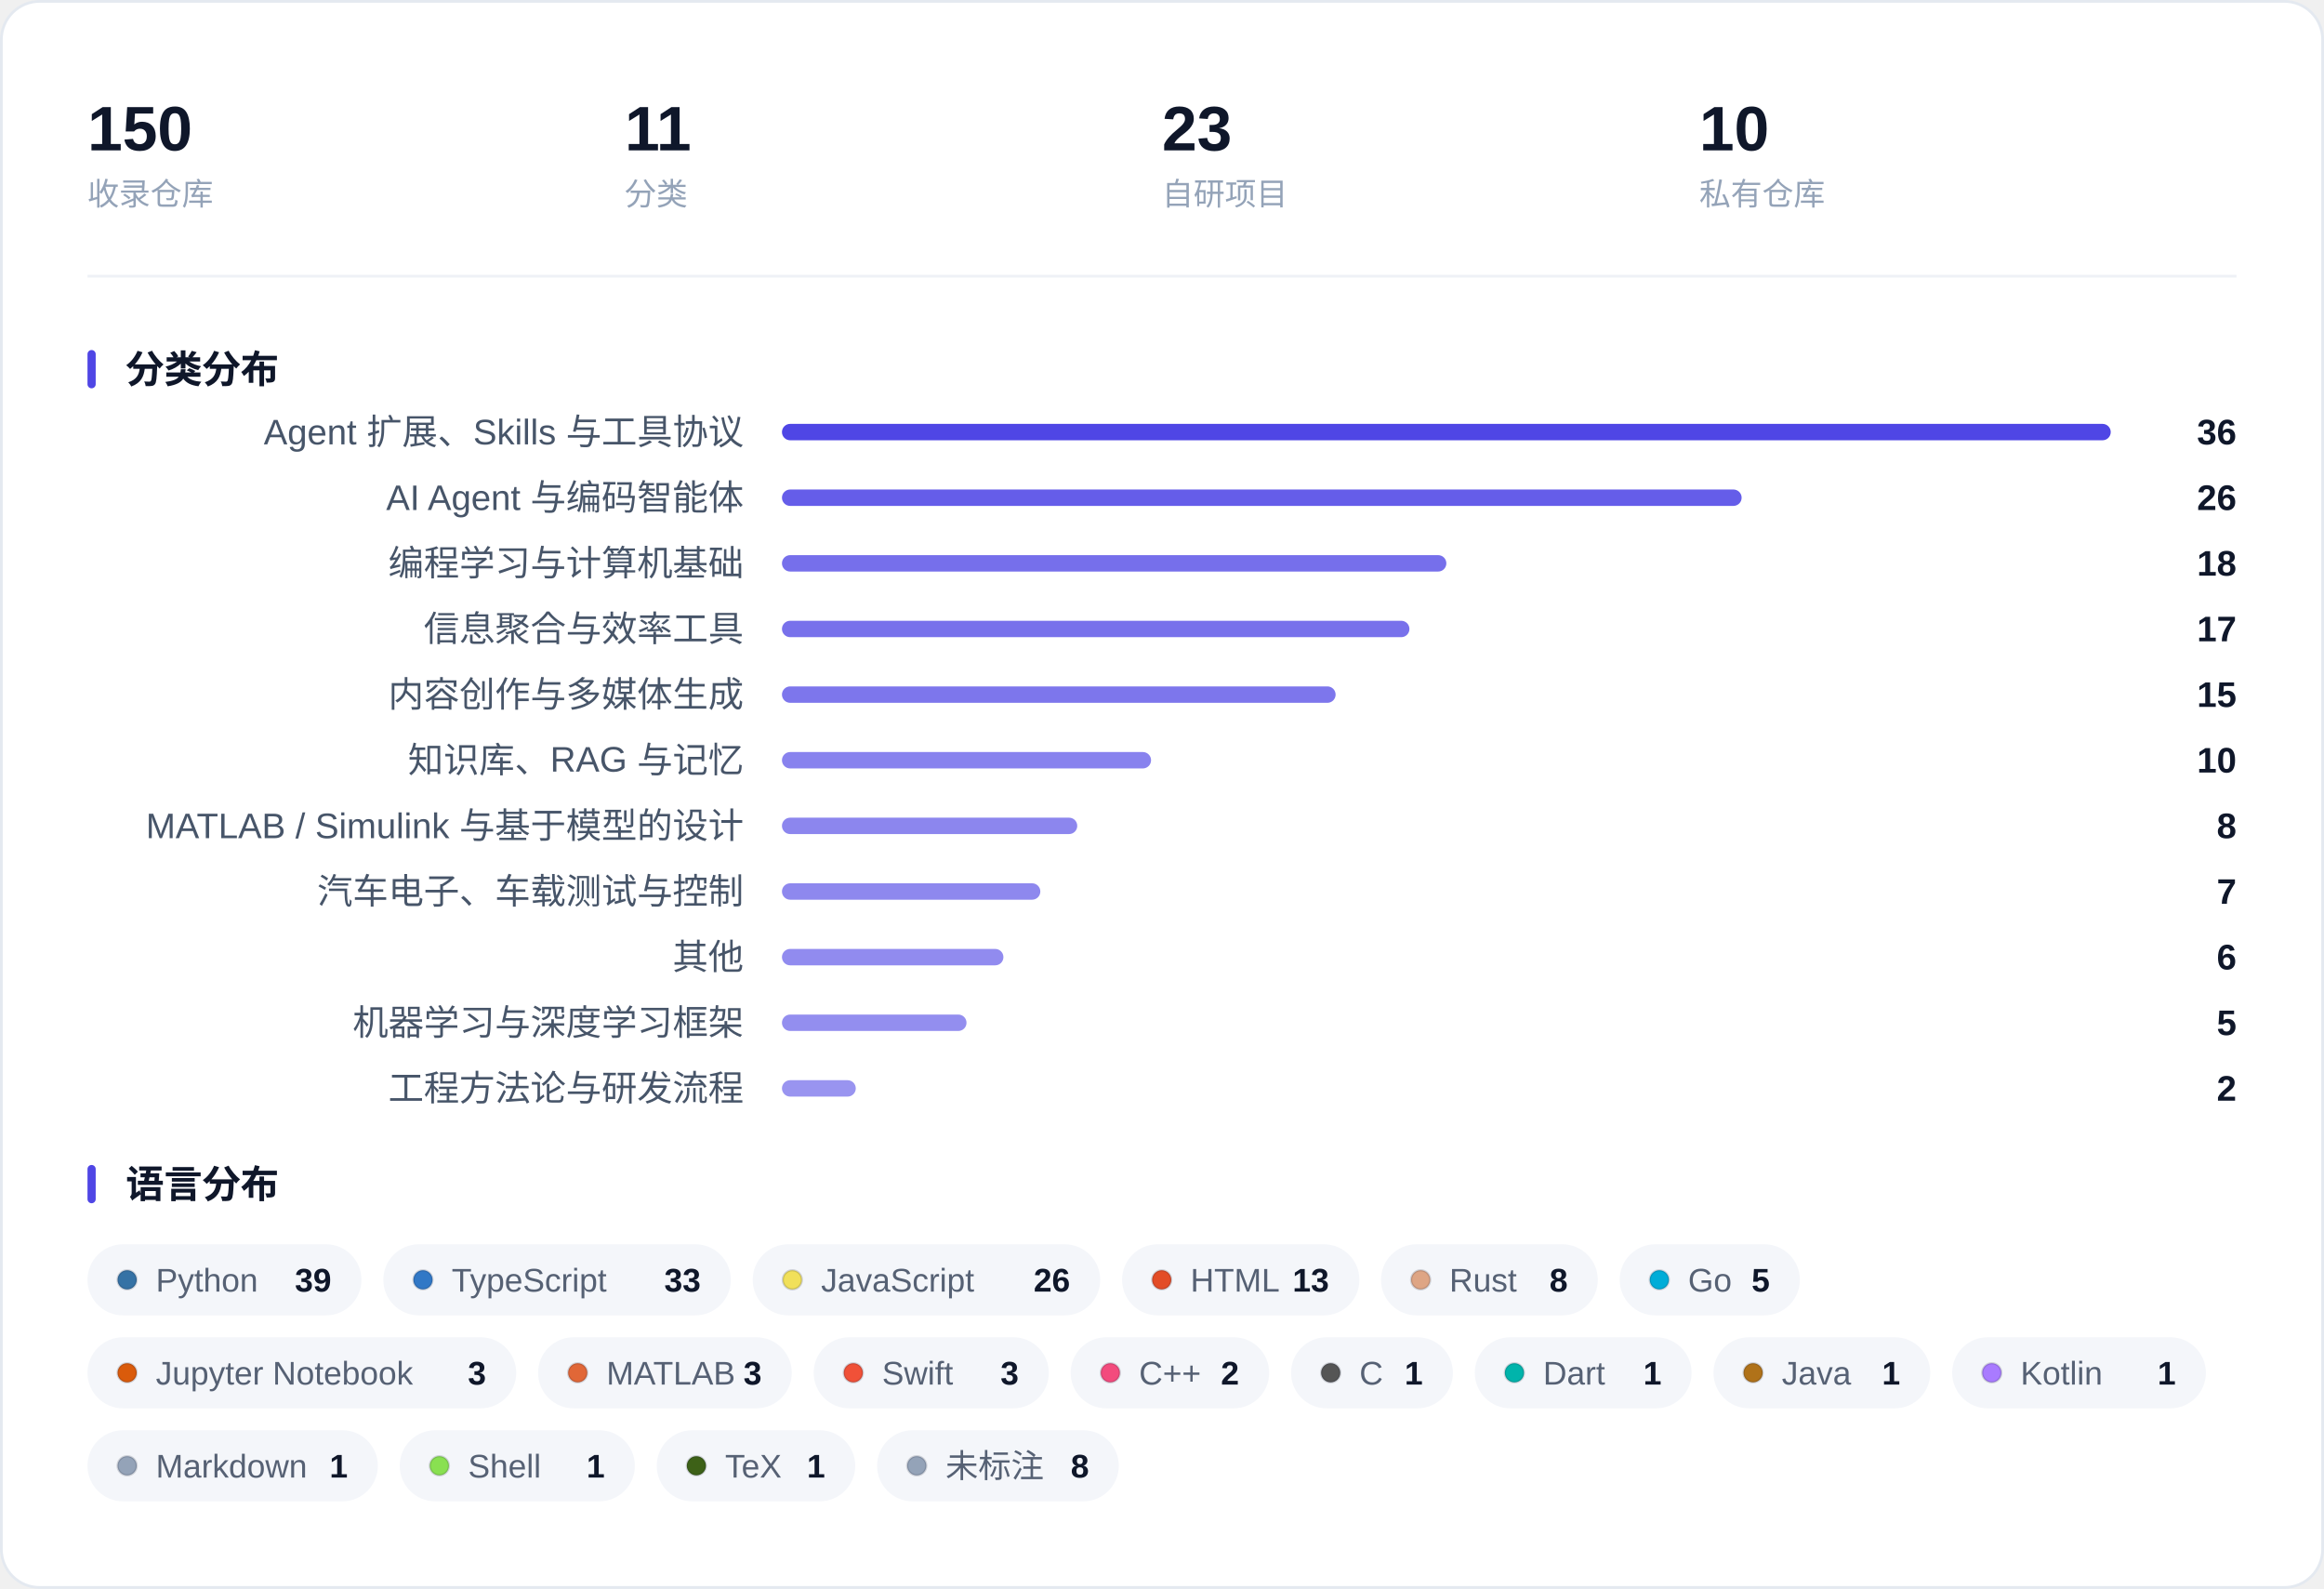
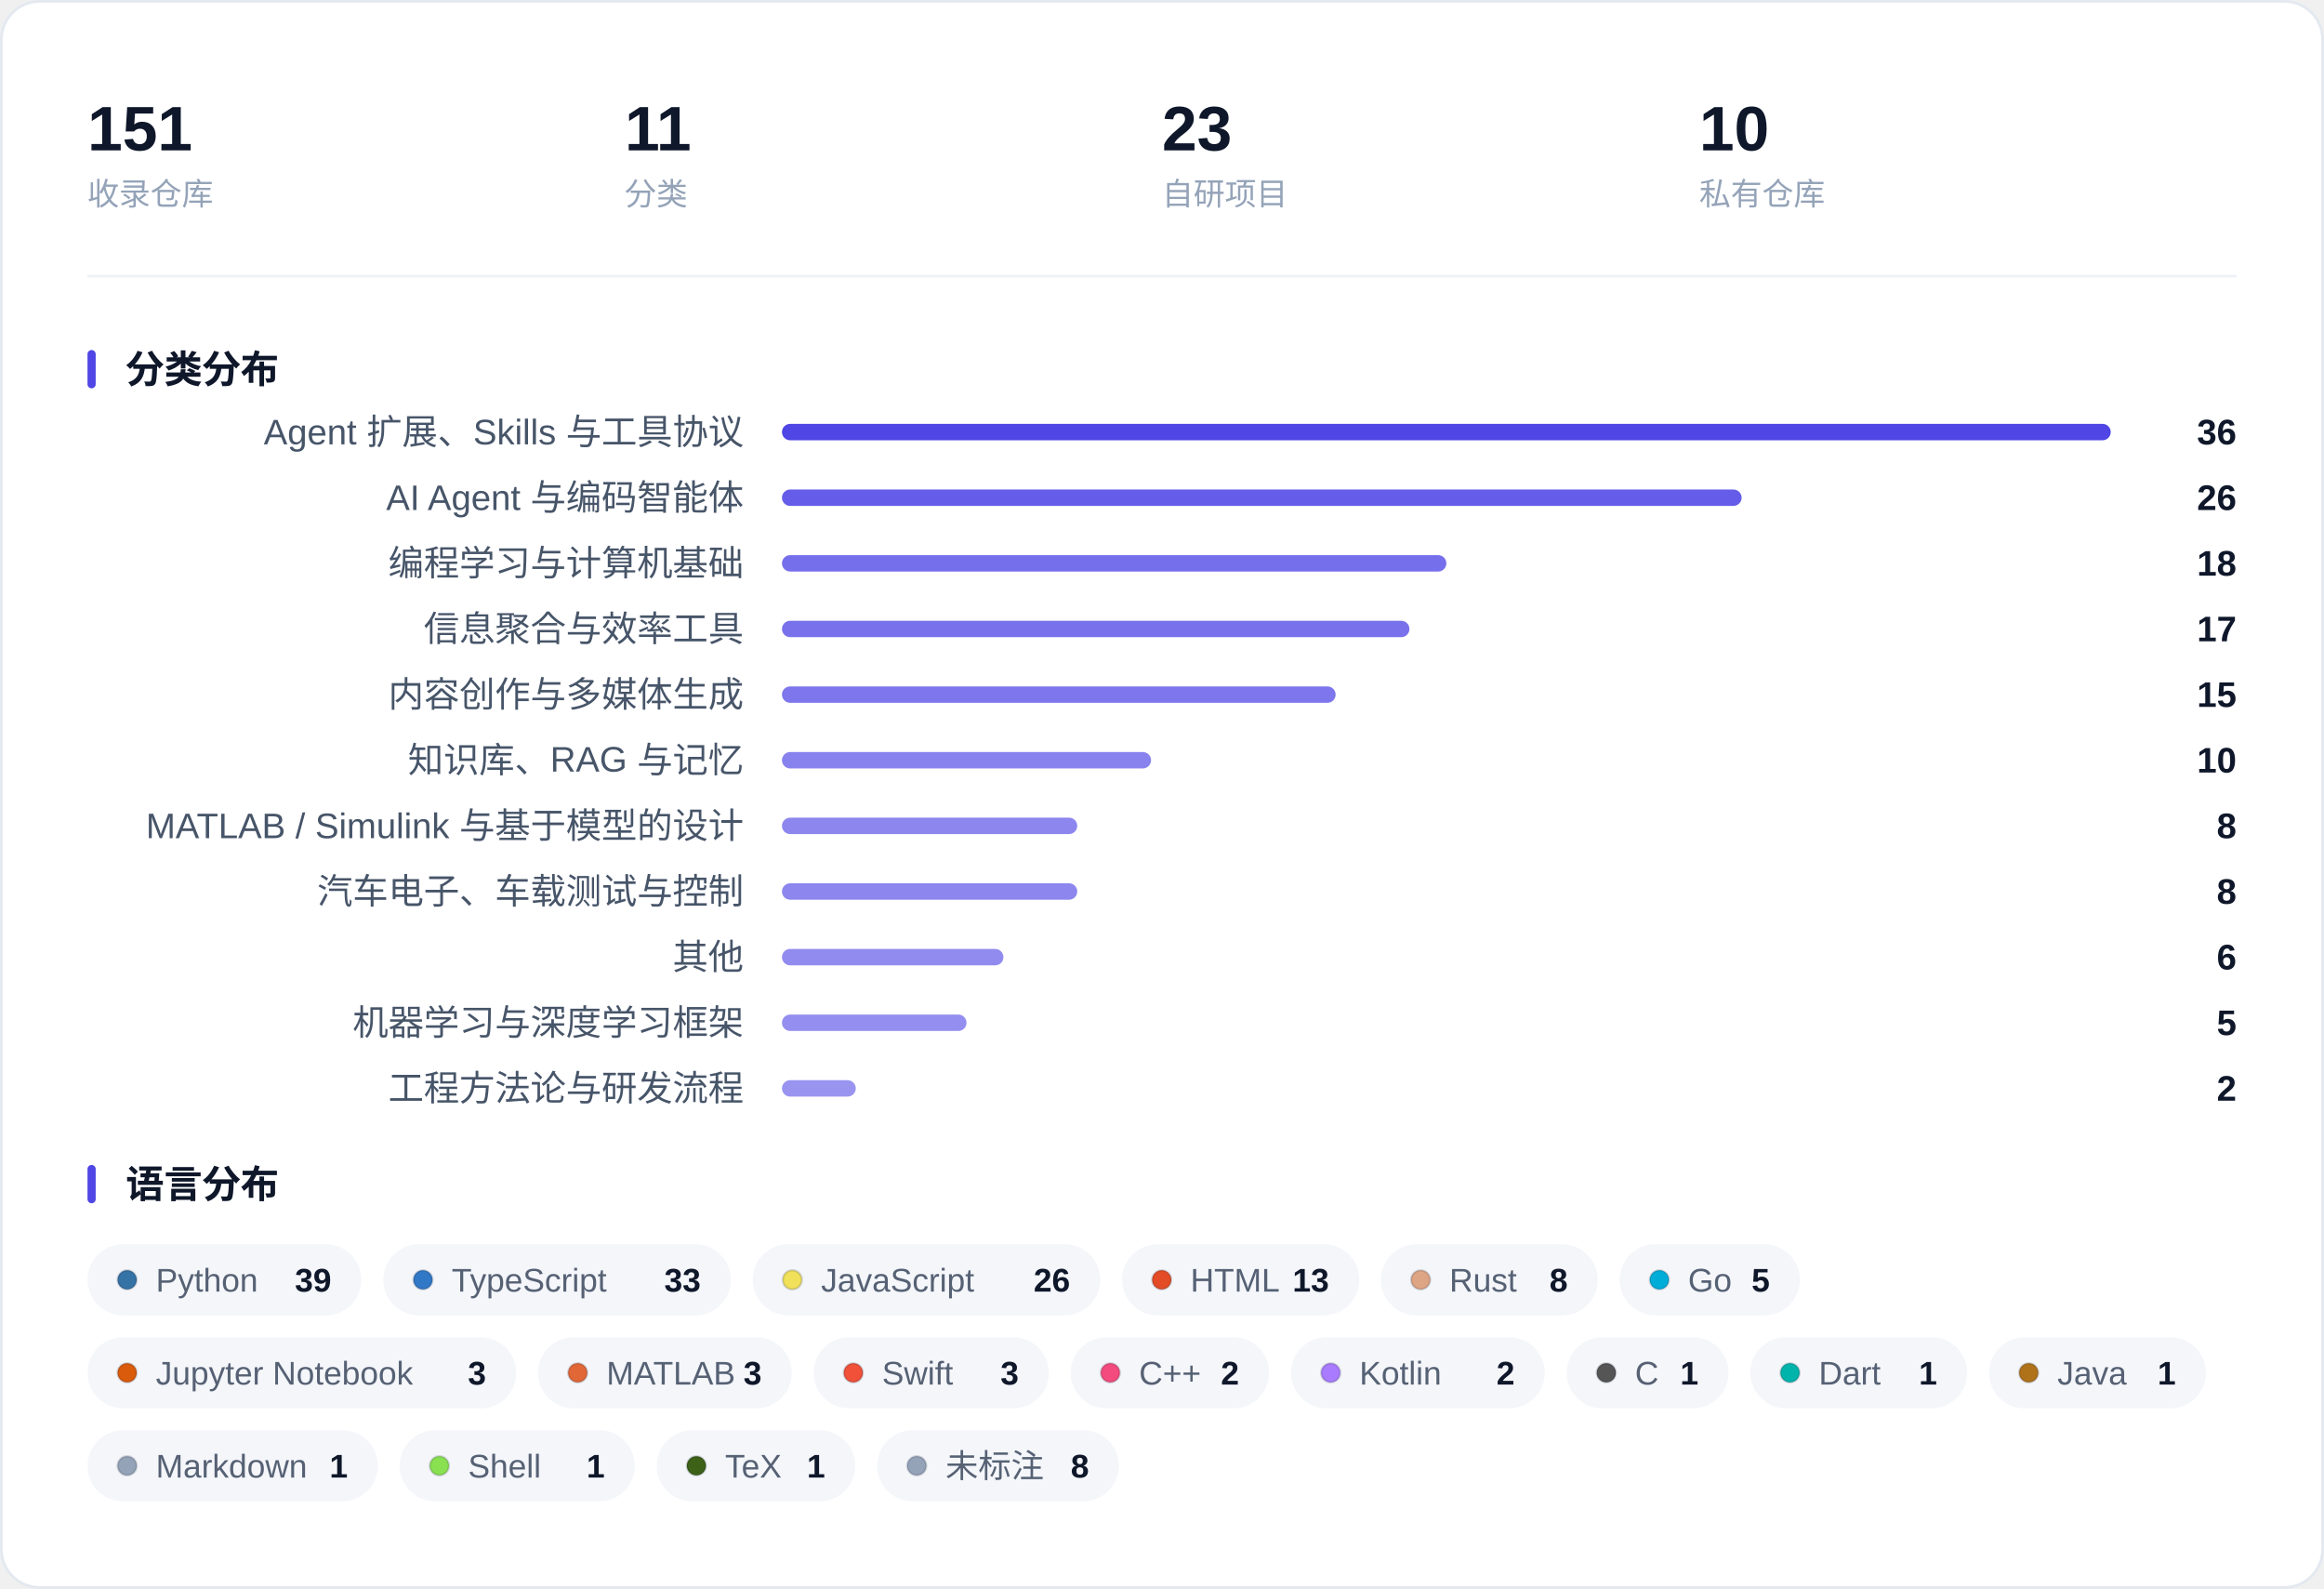
<svg xmlns="http://www.w3.org/2000/svg" width="850" height="581" viewBox="0 0 850 581" role="img" aria-label="收藏概览：指标、分类分布与语言分布">
  <rect x="0.5" y="0.5" width="849" height="580" rx="14" fill="#FFFFFF" stroke="#E4E9F0" />
-   <text x="32.0" y="55.0" font-family="-apple-system, BlinkMacSystemFont, 'Segoe UI', 'PingFang SC', 'Hiragino Sans GB', 'Microsoft YaHei', 'Helvetica Neue', Arial, sans-serif" font-size="23" fill="#0F172A" font-weight="600">150</text>
+   <text x="32.0" y="55.0" font-family="-apple-system, BlinkMacSystemFont, 'Segoe UI', 'PingFang SC', 'Hiragino Sans GB', 'Microsoft YaHei', 'Helvetica Neue', Arial, sans-serif" font-size="23" fill="#0F172A" font-weight="600">151</text>
  <text x="32.0" y="75.0" font-family="-apple-system, BlinkMacSystemFont, 'Segoe UI', 'PingFang SC', 'Hiragino Sans GB', 'Microsoft YaHei', 'Helvetica Neue', Arial, sans-serif" font-size="11.5" fill="#94A3B8">收录仓库</text>
  <text x="228.5" y="55.0" font-family="-apple-system, BlinkMacSystemFont, 'Segoe UI', 'PingFang SC', 'Hiragino Sans GB', 'Microsoft YaHei', 'Helvetica Neue', Arial, sans-serif" font-size="23" fill="#0F172A" font-weight="600">11</text>
  <text x="228.5" y="75.0" font-family="-apple-system, BlinkMacSystemFont, 'Segoe UI', 'PingFang SC', 'Hiragino Sans GB', 'Microsoft YaHei', 'Helvetica Neue', Arial, sans-serif" font-size="11.5" fill="#94A3B8">分类</text>
  <text x="425.0" y="55.0" font-family="-apple-system, BlinkMacSystemFont, 'Segoe UI', 'PingFang SC', 'Hiragino Sans GB', 'Microsoft YaHei', 'Helvetica Neue', Arial, sans-serif" font-size="23" fill="#0F172A" font-weight="600">23</text>
  <text x="425.0" y="75.0" font-family="-apple-system, BlinkMacSystemFont, 'Segoe UI', 'PingFang SC', 'Hiragino Sans GB', 'Microsoft YaHei', 'Helvetica Neue', Arial, sans-serif" font-size="11.5" fill="#94A3B8">自研项目</text>
  <text x="621.5" y="55.0" font-family="-apple-system, BlinkMacSystemFont, 'Segoe UI', 'PingFang SC', 'Hiragino Sans GB', 'Microsoft YaHei', 'Helvetica Neue', Arial, sans-serif" font-size="23" fill="#0F172A" font-weight="600">10</text>
  <text x="621.5" y="75.0" font-family="-apple-system, BlinkMacSystemFont, 'Segoe UI', 'PingFang SC', 'Hiragino Sans GB', 'Microsoft YaHei', 'Helvetica Neue', Arial, sans-serif" font-size="11.5" fill="#94A3B8">私有仓库</text>
  <line x1="32" y1="101.0" x2="818" y2="101.0" stroke="#EEF1F6" />
  <rect x="32" y="128.0" width="3" height="14" rx="1.5" fill="#4F46E5" />
  <text x="46.0" y="140.0" font-family="-apple-system, BlinkMacSystemFont, 'Segoe UI', 'PingFang SC', 'Hiragino Sans GB', 'Microsoft YaHei', 'Helvetica Neue', Arial, sans-serif" font-size="14" fill="#0F172A" font-weight="600">分类分布</text>
  <text x="272.0" y="162.5" font-family="-apple-system, BlinkMacSystemFont, 'Segoe UI', 'PingFang SC', 'Hiragino Sans GB', 'Microsoft YaHei', 'Helvetica Neue', Arial, sans-serif" font-size="13" fill="#475569" text-anchor="end">Agent 扩展、Skills 与工具协议</text>
  <rect x="286.0" y="155.0" width="486.0" height="6" rx="3.0" fill="#4F46E5" fill-opacity="1.000" />
  <text x="818.0" y="162.5" font-family="-apple-system, BlinkMacSystemFont, 'Segoe UI', 'PingFang SC', 'Hiragino Sans GB', 'Microsoft YaHei', 'Helvetica Neue', Arial, sans-serif" font-size="13" fill="#0F172A" font-weight="600" text-anchor="end">36</text>
  <text x="272.0" y="186.5" font-family="-apple-system, BlinkMacSystemFont, 'Segoe UI', 'PingFang SC', 'Hiragino Sans GB', 'Microsoft YaHei', 'Helvetica Neue', Arial, sans-serif" font-size="13" fill="#475569" text-anchor="end">AI Agent 与编码智能体</text>
  <rect x="286.0" y="179.0" width="351.0" height="6" rx="3.0" fill="#4F46E5" fill-opacity="0.875" />
  <text x="818.0" y="186.5" font-family="-apple-system, BlinkMacSystemFont, 'Segoe UI', 'PingFang SC', 'Hiragino Sans GB', 'Microsoft YaHei', 'Helvetica Neue', Arial, sans-serif" font-size="13" fill="#0F172A" font-weight="600" text-anchor="end">26</text>
  <text x="272.0" y="210.5" font-family="-apple-system, BlinkMacSystemFont, 'Segoe UI', 'PingFang SC', 'Hiragino Sans GB', 'Microsoft YaHei', 'Helvetica Neue', Arial, sans-serif" font-size="13" fill="#475569" text-anchor="end">编程学习与计算机基础</text>
  <rect x="286.0" y="203.0" width="243.0" height="6" rx="3.0" fill="#4F46E5" fill-opacity="0.775" />
  <text x="818.0" y="210.5" font-family="-apple-system, BlinkMacSystemFont, 'Segoe UI', 'PingFang SC', 'Hiragino Sans GB', 'Microsoft YaHei', 'Helvetica Neue', Arial, sans-serif" font-size="13" fill="#0F172A" font-weight="600" text-anchor="end">18</text>
  <text x="272.0" y="234.5" font-family="-apple-system, BlinkMacSystemFont, 'Segoe UI', 'PingFang SC', 'Hiragino Sans GB', 'Microsoft YaHei', 'Helvetica Neue', Arial, sans-serif" font-size="13" fill="#475569" text-anchor="end">信息聚合与效率工具</text>
  <rect x="286.0" y="227.0" width="229.5" height="6" rx="3.0" fill="#4F46E5" fill-opacity="0.762" />
  <text x="818.0" y="234.5" font-family="-apple-system, BlinkMacSystemFont, 'Segoe UI', 'PingFang SC', 'Hiragino Sans GB', 'Microsoft YaHei', 'Helvetica Neue', Arial, sans-serif" font-size="13" fill="#0F172A" font-weight="600" text-anchor="end">17</text>
  <text x="272.0" y="258.5" font-family="-apple-system, BlinkMacSystemFont, 'Segoe UI', 'PingFang SC', 'Hiragino Sans GB', 'Microsoft YaHei', 'Helvetica Neue', Arial, sans-serif" font-size="13" fill="#475569" text-anchor="end">内容创作与多媒体生成</text>
  <rect x="286.0" y="251.0" width="202.5" height="6" rx="3.0" fill="#4F46E5" fill-opacity="0.738" />
  <text x="818.0" y="258.5" font-family="-apple-system, BlinkMacSystemFont, 'Segoe UI', 'PingFang SC', 'Hiragino Sans GB', 'Microsoft YaHei', 'Helvetica Neue', Arial, sans-serif" font-size="13" fill="#0F172A" font-weight="600" text-anchor="end">15</text>
  <text x="272.0" y="282.5" font-family="-apple-system, BlinkMacSystemFont, 'Segoe UI', 'PingFang SC', 'Hiragino Sans GB', 'Microsoft YaHei', 'Helvetica Neue', Arial, sans-serif" font-size="13" fill="#475569" text-anchor="end">知识库、RAG 与记忆</text>
  <rect x="286.0" y="275.0" width="135.0" height="6" rx="3.0" fill="#4F46E5" fill-opacity="0.675" />
  <text x="818.0" y="282.5" font-family="-apple-system, BlinkMacSystemFont, 'Segoe UI', 'PingFang SC', 'Hiragino Sans GB', 'Microsoft YaHei', 'Helvetica Neue', Arial, sans-serif" font-size="13" fill="#0F172A" font-weight="600" text-anchor="end">10</text>
  <text x="272.0" y="306.5" font-family="-apple-system, BlinkMacSystemFont, 'Segoe UI', 'PingFang SC', 'Hiragino Sans GB', 'Microsoft YaHei', 'Helvetica Neue', Arial, sans-serif" font-size="13" fill="#475569" text-anchor="end">MATLAB / Simulink 与基于模型的设计</text>
  <rect x="286.0" y="299.0" width="108.0" height="6" rx="3.0" fill="#4F46E5" fill-opacity="0.650" />
  <text x="818.0" y="306.5" font-family="-apple-system, BlinkMacSystemFont, 'Segoe UI', 'PingFang SC', 'Hiragino Sans GB', 'Microsoft YaHei', 'Helvetica Neue', Arial, sans-serif" font-size="13" fill="#0F172A" font-weight="600" text-anchor="end">8</text>
  <text x="272.0" y="330.5" font-family="-apple-system, BlinkMacSystemFont, 'Segoe UI', 'PingFang SC', 'Hiragino Sans GB', 'Microsoft YaHei', 'Helvetica Neue', Arial, sans-serif" font-size="13" fill="#475569" text-anchor="end">汽车电子、车载测试与控制</text>
-   <rect x="286.0" y="323.0" width="94.5" height="6" rx="3.0" fill="#4F46E5" fill-opacity="0.638" />
-   <text x="818.0" y="330.5" font-family="-apple-system, BlinkMacSystemFont, 'Segoe UI', 'PingFang SC', 'Hiragino Sans GB', 'Microsoft YaHei', 'Helvetica Neue', Arial, sans-serif" font-size="13" fill="#0F172A" font-weight="600" text-anchor="end">7</text>
+   <rect x="286.0" y="323.0" width="108.0" height="6" rx="3.0" fill="#4F46E5" fill-opacity="0.650" />
+   <text x="818.0" y="330.5" font-family="-apple-system, BlinkMacSystemFont, 'Segoe UI', 'PingFang SC', 'Hiragino Sans GB', 'Microsoft YaHei', 'Helvetica Neue', Arial, sans-serif" font-size="13" fill="#0F172A" font-weight="600" text-anchor="end">8</text>
  <text x="272.0" y="354.5" font-family="-apple-system, BlinkMacSystemFont, 'Segoe UI', 'PingFang SC', 'Hiragino Sans GB', 'Microsoft YaHei', 'Helvetica Neue', Arial, sans-serif" font-size="13" fill="#475569" text-anchor="end">其他</text>
  <rect x="286.0" y="347.0" width="81.0" height="6" rx="3.0" fill="#4F46E5" fill-opacity="0.625" />
  <text x="818.0" y="354.5" font-family="-apple-system, BlinkMacSystemFont, 'Segoe UI', 'PingFang SC', 'Hiragino Sans GB', 'Microsoft YaHei', 'Helvetica Neue', Arial, sans-serif" font-size="13" fill="#0F172A" font-weight="600" text-anchor="end">6</text>
  <text x="272.0" y="378.5" font-family="-apple-system, BlinkMacSystemFont, 'Segoe UI', 'PingFang SC', 'Hiragino Sans GB', 'Microsoft YaHei', 'Helvetica Neue', Arial, sans-serif" font-size="13" fill="#475569" text-anchor="end">机器学习与深度学习框架</text>
  <rect x="286.0" y="371.0" width="67.5" height="6" rx="3.0" fill="#4F46E5" fill-opacity="0.613" />
  <text x="818.0" y="378.5" font-family="-apple-system, BlinkMacSystemFont, 'Segoe UI', 'PingFang SC', 'Hiragino Sans GB', 'Microsoft YaHei', 'Helvetica Neue', Arial, sans-serif" font-size="13" fill="#0F172A" font-weight="600" text-anchor="end">5</text>
  <text x="272.0" y="402.5" font-family="-apple-system, BlinkMacSystemFont, 'Segoe UI', 'PingFang SC', 'Hiragino Sans GB', 'Microsoft YaHei', 'Helvetica Neue', Arial, sans-serif" font-size="13" fill="#475569" text-anchor="end">工程方法论与研发流程</text>
  <rect x="286.0" y="395.0" width="27.0" height="6" rx="3.0" fill="#4F46E5" fill-opacity="0.575" />
  <text x="818.0" y="402.5" font-family="-apple-system, BlinkMacSystemFont, 'Segoe UI', 'PingFang SC', 'Hiragino Sans GB', 'Microsoft YaHei', 'Helvetica Neue', Arial, sans-serif" font-size="13" fill="#0F172A" font-weight="600" text-anchor="end">2</text>
  <rect x="32" y="426.0" width="3" height="14" rx="1.5" fill="#4F46E5" />
  <text x="46.0" y="438.0" font-family="-apple-system, BlinkMacSystemFont, 'Segoe UI', 'PingFang SC', 'Hiragino Sans GB', 'Microsoft YaHei', 'Helvetica Neue', Arial, sans-serif" font-size="14" fill="#0F172A" font-weight="600">语言分布</text>
  <rect x="32.0" y="455.0" width="100.2" height="26" rx="13.0" fill="#F4F6FA" />
  <circle cx="46.5" cy="468.0" r="3.5" fill="#3572A5" stroke="#0B1220" stroke-opacity="0.16" stroke-width="0.8" />
  <text x="57.0" y="472.3" font-family="-apple-system, BlinkMacSystemFont, 'Segoe UI', 'PingFang SC', 'Hiragino Sans GB', 'Microsoft YaHei', 'Helvetica Neue', Arial, sans-serif" font-size="12" fill="#566174">Python</text>
  <text x="121.2" y="472.3" font-family="-apple-system, BlinkMacSystemFont, 'Segoe UI', 'PingFang SC', 'Hiragino Sans GB', 'Microsoft YaHei', 'Helvetica Neue', Arial, sans-serif" font-size="12" fill="#0F172A" font-weight="600" text-anchor="end">39</text>
  <rect x="140.2" y="455.0" width="127.1" height="26" rx="13.0" fill="#F4F6FA" />
  <circle cx="154.7" cy="468.0" r="3.5" fill="#3178C6" stroke="#0B1220" stroke-opacity="0.16" stroke-width="0.8" />
  <text x="165.2" y="472.3" font-family="-apple-system, BlinkMacSystemFont, 'Segoe UI', 'PingFang SC', 'Hiragino Sans GB', 'Microsoft YaHei', 'Helvetica Neue', Arial, sans-serif" font-size="12" fill="#566174">TypeScript</text>
  <text x="256.3" y="472.3" font-family="-apple-system, BlinkMacSystemFont, 'Segoe UI', 'PingFang SC', 'Hiragino Sans GB', 'Microsoft YaHei', 'Helvetica Neue', Arial, sans-serif" font-size="12" fill="#0F172A" font-weight="600" text-anchor="end">33</text>
  <rect x="275.3" y="455.0" width="127.1" height="26" rx="13.0" fill="#F4F6FA" />
  <circle cx="289.8" cy="468.0" r="3.5" fill="#F1E05A" stroke="#0B1220" stroke-opacity="0.16" stroke-width="0.8" />
  <text x="300.3" y="472.3" font-family="-apple-system, BlinkMacSystemFont, 'Segoe UI', 'PingFang SC', 'Hiragino Sans GB', 'Microsoft YaHei', 'Helvetica Neue', Arial, sans-serif" font-size="12" fill="#566174">JavaScript</text>
  <text x="391.4" y="472.3" font-family="-apple-system, BlinkMacSystemFont, 'Segoe UI', 'PingFang SC', 'Hiragino Sans GB', 'Microsoft YaHei', 'Helvetica Neue', Arial, sans-serif" font-size="12" fill="#0F172A" font-weight="600" text-anchor="end">26</text>
  <rect x="410.4" y="455.0" width="86.8" height="26" rx="13.0" fill="#F4F6FA" />
  <circle cx="424.9" cy="468.0" r="3.5" fill="#E34C26" stroke="#0B1220" stroke-opacity="0.16" stroke-width="0.8" />
  <text x="435.4" y="472.3" font-family="-apple-system, BlinkMacSystemFont, 'Segoe UI', 'PingFang SC', 'Hiragino Sans GB', 'Microsoft YaHei', 'Helvetica Neue', Arial, sans-serif" font-size="12" fill="#566174">HTML</text>
  <text x="486.1" y="472.3" font-family="-apple-system, BlinkMacSystemFont, 'Segoe UI', 'PingFang SC', 'Hiragino Sans GB', 'Microsoft YaHei', 'Helvetica Neue', Arial, sans-serif" font-size="12" fill="#0F172A" font-weight="600" text-anchor="end">13</text>
  <rect x="505.1" y="455.0" width="79.3" height="26" rx="13.0" fill="#F4F6FA" />
  <circle cx="519.6" cy="468.0" r="3.5" fill="#DEA584" stroke="#0B1220" stroke-opacity="0.16" stroke-width="0.8" />
  <text x="530.1" y="472.3" font-family="-apple-system, BlinkMacSystemFont, 'Segoe UI', 'PingFang SC', 'Hiragino Sans GB', 'Microsoft YaHei', 'Helvetica Neue', Arial, sans-serif" font-size="12" fill="#566174">Rust</text>
  <text x="573.4" y="472.3" font-family="-apple-system, BlinkMacSystemFont, 'Segoe UI', 'PingFang SC', 'Hiragino Sans GB', 'Microsoft YaHei', 'Helvetica Neue', Arial, sans-serif" font-size="12" fill="#0F172A" font-weight="600" text-anchor="end">8</text>
  <rect x="592.4" y="455.0" width="65.9" height="26" rx="13.0" fill="#F4F6FA" />
  <circle cx="606.9" cy="468.0" r="3.5" fill="#00ADD8" stroke="#0B1220" stroke-opacity="0.16" stroke-width="0.8" />
  <text x="617.4" y="472.3" font-family="-apple-system, BlinkMacSystemFont, 'Segoe UI', 'PingFang SC', 'Hiragino Sans GB', 'Microsoft YaHei', 'Helvetica Neue', Arial, sans-serif" font-size="12" fill="#566174">Go</text>
  <text x="647.3" y="472.3" font-family="-apple-system, BlinkMacSystemFont, 'Segoe UI', 'PingFang SC', 'Hiragino Sans GB', 'Microsoft YaHei', 'Helvetica Neue', Arial, sans-serif" font-size="12" fill="#0F172A" font-weight="600" text-anchor="end">5</text>
  <rect x="32.0" y="489.0" width="156.8" height="26" rx="13.0" fill="#F4F6FA" />
  <circle cx="46.5" cy="502.0" r="3.5" fill="#DA5B0B" stroke="#0B1220" stroke-opacity="0.16" stroke-width="0.8" />
  <text x="57.0" y="506.3" font-family="-apple-system, BlinkMacSystemFont, 'Segoe UI', 'PingFang SC', 'Hiragino Sans GB', 'Microsoft YaHei', 'Helvetica Neue', Arial, sans-serif" font-size="12" fill="#566174">Jupyter Notebook</text>
  <text x="177.8" y="506.3" font-family="-apple-system, BlinkMacSystemFont, 'Segoe UI', 'PingFang SC', 'Hiragino Sans GB', 'Microsoft YaHei', 'Helvetica Neue', Arial, sans-serif" font-size="12" fill="#0F172A" font-weight="600" text-anchor="end">3</text>
  <rect x="196.8" y="489.0" width="92.8" height="26" rx="13.0" fill="#F4F6FA" />
  <circle cx="211.3" cy="502.0" r="3.5" fill="#E16737" stroke="#0B1220" stroke-opacity="0.16" stroke-width="0.8" />
  <text x="221.8" y="506.3" font-family="-apple-system, BlinkMacSystemFont, 'Segoe UI', 'PingFang SC', 'Hiragino Sans GB', 'Microsoft YaHei', 'Helvetica Neue', Arial, sans-serif" font-size="12" fill="#566174">MATLAB</text>
  <text x="278.6" y="506.3" font-family="-apple-system, BlinkMacSystemFont, 'Segoe UI', 'PingFang SC', 'Hiragino Sans GB', 'Microsoft YaHei', 'Helvetica Neue', Arial, sans-serif" font-size="12" fill="#0F172A" font-weight="600" text-anchor="end">3</text>
  <rect x="297.6" y="489.0" width="86.0" height="26" rx="13.0" fill="#F4F6FA" />
  <circle cx="312.1" cy="502.0" r="3.5" fill="#F05138" stroke="#0B1220" stroke-opacity="0.16" stroke-width="0.8" />
  <text x="322.6" y="506.3" font-family="-apple-system, BlinkMacSystemFont, 'Segoe UI', 'PingFang SC', 'Hiragino Sans GB', 'Microsoft YaHei', 'Helvetica Neue', Arial, sans-serif" font-size="12" fill="#566174">Swift</text>
  <text x="372.6" y="506.3" font-family="-apple-system, BlinkMacSystemFont, 'Segoe UI', 'PingFang SC', 'Hiragino Sans GB', 'Microsoft YaHei', 'Helvetica Neue', Arial, sans-serif" font-size="12" fill="#0F172A" font-weight="600" text-anchor="end">3</text>
  <rect x="391.6" y="489.0" width="72.6" height="26" rx="13.0" fill="#F4F6FA" />
  <circle cx="406.1" cy="502.0" r="3.5" fill="#F34B7D" stroke="#0B1220" stroke-opacity="0.16" stroke-width="0.8" />
  <text x="416.6" y="506.3" font-family="-apple-system, BlinkMacSystemFont, 'Segoe UI', 'PingFang SC', 'Hiragino Sans GB', 'Microsoft YaHei', 'Helvetica Neue', Arial, sans-serif" font-size="12" fill="#566174">C++</text>
  <text x="453.2" y="506.3" font-family="-apple-system, BlinkMacSystemFont, 'Segoe UI', 'PingFang SC', 'Hiragino Sans GB', 'Microsoft YaHei', 'Helvetica Neue', Arial, sans-serif" font-size="12" fill="#0F172A" font-weight="600" text-anchor="end">2</text>
-   <rect x="472.2" y="489.0" width="59.2" height="26" rx="13.0" fill="#F4F6FA" />
-   <circle cx="486.7" cy="502.0" r="3.5" fill="#555555" stroke="#0B1220" stroke-opacity="0.16" stroke-width="0.8" />
-   <text x="497.2" y="506.3" font-family="-apple-system, BlinkMacSystemFont, 'Segoe UI', 'PingFang SC', 'Hiragino Sans GB', 'Microsoft YaHei', 'Helvetica Neue', Arial, sans-serif" font-size="12" fill="#566174">C</text>
-   <text x="520.4" y="506.3" font-family="-apple-system, BlinkMacSystemFont, 'Segoe UI', 'PingFang SC', 'Hiragino Sans GB', 'Microsoft YaHei', 'Helvetica Neue', Arial, sans-serif" font-size="12" fill="#0F172A" font-weight="600" text-anchor="end">1</text>
-   <rect x="539.4" y="489.0" width="79.3" height="26" rx="13.0" fill="#F4F6FA" />
-   <circle cx="553.9" cy="502.0" r="3.5" fill="#00B4AB" stroke="#0B1220" stroke-opacity="0.16" stroke-width="0.8" />
-   <text x="564.4" y="506.3" font-family="-apple-system, BlinkMacSystemFont, 'Segoe UI', 'PingFang SC', 'Hiragino Sans GB', 'Microsoft YaHei', 'Helvetica Neue', Arial, sans-serif" font-size="12" fill="#566174">Dart</text>
-   <text x="607.7" y="506.3" font-family="-apple-system, BlinkMacSystemFont, 'Segoe UI', 'PingFang SC', 'Hiragino Sans GB', 'Microsoft YaHei', 'Helvetica Neue', Arial, sans-serif" font-size="12" fill="#0F172A" font-weight="600" text-anchor="end">1</text>
-   <rect x="626.7" y="489.0" width="79.3" height="26" rx="13.0" fill="#F4F6FA" />
-   <circle cx="641.2" cy="502.0" r="3.5" fill="#B07219" stroke="#0B1220" stroke-opacity="0.16" stroke-width="0.8" />
-   <text x="651.7" y="506.3" font-family="-apple-system, BlinkMacSystemFont, 'Segoe UI', 'PingFang SC', 'Hiragino Sans GB', 'Microsoft YaHei', 'Helvetica Neue', Arial, sans-serif" font-size="12" fill="#566174">Java</text>
-   <text x="695.0" y="506.3" font-family="-apple-system, BlinkMacSystemFont, 'Segoe UI', 'PingFang SC', 'Hiragino Sans GB', 'Microsoft YaHei', 'Helvetica Neue', Arial, sans-serif" font-size="12" fill="#0F172A" font-weight="600" text-anchor="end">1</text>
-   <rect x="714.0" y="489.0" width="92.8" height="26" rx="13.0" fill="#F4F6FA" />
-   <circle cx="728.5" cy="502.0" r="3.5" fill="#A97BFF" stroke="#0B1220" stroke-opacity="0.16" stroke-width="0.8" />
-   <text x="739.0" y="506.3" font-family="-apple-system, BlinkMacSystemFont, 'Segoe UI', 'PingFang SC', 'Hiragino Sans GB', 'Microsoft YaHei', 'Helvetica Neue', Arial, sans-serif" font-size="12" fill="#566174">Kotlin</text>
+   <rect x="472.2" y="489.0" width="92.8" height="26" rx="13.0" fill="#F4F6FA" />
+   <circle cx="486.7" cy="502.0" r="3.5" fill="#A97BFF" stroke="#0B1220" stroke-opacity="0.16" stroke-width="0.8" />
+   <text x="497.2" y="506.3" font-family="-apple-system, BlinkMacSystemFont, 'Segoe UI', 'PingFang SC', 'Hiragino Sans GB', 'Microsoft YaHei', 'Helvetica Neue', Arial, sans-serif" font-size="12" fill="#566174">Kotlin</text>
+   <text x="554.0" y="506.3" font-family="-apple-system, BlinkMacSystemFont, 'Segoe UI', 'PingFang SC', 'Hiragino Sans GB', 'Microsoft YaHei', 'Helvetica Neue', Arial, sans-serif" font-size="12" fill="#0F172A" font-weight="600" text-anchor="end">2</text>
+   <rect x="573.0" y="489.0" width="59.2" height="26" rx="13.0" fill="#F4F6FA" />
+   <circle cx="587.5" cy="502.0" r="3.5" fill="#555555" stroke="#0B1220" stroke-opacity="0.16" stroke-width="0.8" />
+   <text x="598.0" y="506.3" font-family="-apple-system, BlinkMacSystemFont, 'Segoe UI', 'PingFang SC', 'Hiragino Sans GB', 'Microsoft YaHei', 'Helvetica Neue', Arial, sans-serif" font-size="12" fill="#566174">C</text>
+   <text x="621.2" y="506.3" font-family="-apple-system, BlinkMacSystemFont, 'Segoe UI', 'PingFang SC', 'Hiragino Sans GB', 'Microsoft YaHei', 'Helvetica Neue', Arial, sans-serif" font-size="12" fill="#0F172A" font-weight="600" text-anchor="end">1</text>
+   <rect x="640.2" y="489.0" width="79.3" height="26" rx="13.0" fill="#F4F6FA" />
+   <circle cx="654.7" cy="502.0" r="3.5" fill="#00B4AB" stroke="#0B1220" stroke-opacity="0.16" stroke-width="0.8" />
+   <text x="665.2" y="506.3" font-family="-apple-system, BlinkMacSystemFont, 'Segoe UI', 'PingFang SC', 'Hiragino Sans GB', 'Microsoft YaHei', 'Helvetica Neue', Arial, sans-serif" font-size="12" fill="#566174">Dart</text>
+   <text x="708.5" y="506.3" font-family="-apple-system, BlinkMacSystemFont, 'Segoe UI', 'PingFang SC', 'Hiragino Sans GB', 'Microsoft YaHei', 'Helvetica Neue', Arial, sans-serif" font-size="12" fill="#0F172A" font-weight="600" text-anchor="end">1</text>
+   <rect x="727.5" y="489.0" width="79.3" height="26" rx="13.0" fill="#F4F6FA" />
+   <circle cx="742.0" cy="502.0" r="3.5" fill="#B07219" stroke="#0B1220" stroke-opacity="0.16" stroke-width="0.8" />
+   <text x="752.5" y="506.3" font-family="-apple-system, BlinkMacSystemFont, 'Segoe UI', 'PingFang SC', 'Hiragino Sans GB', 'Microsoft YaHei', 'Helvetica Neue', Arial, sans-serif" font-size="12" fill="#566174">Java</text>
  <text x="795.8" y="506.3" font-family="-apple-system, BlinkMacSystemFont, 'Segoe UI', 'PingFang SC', 'Hiragino Sans GB', 'Microsoft YaHei', 'Helvetica Neue', Arial, sans-serif" font-size="12" fill="#0F172A" font-weight="600" text-anchor="end">1</text>
  <rect x="32.0" y="523.0" width="106.2" height="26" rx="13.0" fill="#F4F6FA" />
  <circle cx="46.5" cy="536.0" r="3.5" fill="#94A3B8" stroke="#0B1220" stroke-opacity="0.16" stroke-width="0.8" />
  <text x="57.0" y="540.3" font-family="-apple-system, BlinkMacSystemFont, 'Segoe UI', 'PingFang SC', 'Hiragino Sans GB', 'Microsoft YaHei', 'Helvetica Neue', Arial, sans-serif" font-size="12" fill="#566174">Markdown</text>
  <text x="127.2" y="540.3" font-family="-apple-system, BlinkMacSystemFont, 'Segoe UI', 'PingFang SC', 'Hiragino Sans GB', 'Microsoft YaHei', 'Helvetica Neue', Arial, sans-serif" font-size="12" fill="#0F172A" font-weight="600" text-anchor="end">1</text>
  <rect x="146.2" y="523.0" width="86.0" height="26" rx="13.0" fill="#F4F6FA" />
  <circle cx="160.7" cy="536.0" r="3.5" fill="#89E051" stroke="#0B1220" stroke-opacity="0.16" stroke-width="0.8" />
  <text x="171.2" y="540.3" font-family="-apple-system, BlinkMacSystemFont, 'Segoe UI', 'PingFang SC', 'Hiragino Sans GB', 'Microsoft YaHei', 'Helvetica Neue', Arial, sans-serif" font-size="12" fill="#566174">Shell</text>
  <text x="221.2" y="540.3" font-family="-apple-system, BlinkMacSystemFont, 'Segoe UI', 'PingFang SC', 'Hiragino Sans GB', 'Microsoft YaHei', 'Helvetica Neue', Arial, sans-serif" font-size="12" fill="#0F172A" font-weight="600" text-anchor="end">1</text>
  <rect x="240.2" y="523.0" width="72.6" height="26" rx="13.0" fill="#F4F6FA" />
  <circle cx="254.7" cy="536.0" r="3.5" fill="#3D6117" stroke="#0B1220" stroke-opacity="0.16" stroke-width="0.8" />
  <text x="265.2" y="540.3" font-family="-apple-system, BlinkMacSystemFont, 'Segoe UI', 'PingFang SC', 'Hiragino Sans GB', 'Microsoft YaHei', 'Helvetica Neue', Arial, sans-serif" font-size="12" fill="#566174">TeX</text>
  <text x="301.8" y="540.3" font-family="-apple-system, BlinkMacSystemFont, 'Segoe UI', 'PingFang SC', 'Hiragino Sans GB', 'Microsoft YaHei', 'Helvetica Neue', Arial, sans-serif" font-size="12" fill="#0F172A" font-weight="600" text-anchor="end">1</text>
  <rect x="320.8" y="523.0" width="88.4" height="26" rx="13.0" fill="#F4F6FA" />
  <circle cx="335.3" cy="536.0" r="3.5" fill="#94A3B8" stroke="#0B1220" stroke-opacity="0.16" stroke-width="0.8" />
  <text x="345.8" y="540.3" font-family="-apple-system, BlinkMacSystemFont, 'Segoe UI', 'PingFang SC', 'Hiragino Sans GB', 'Microsoft YaHei', 'Helvetica Neue', Arial, sans-serif" font-size="12" fill="#566174">未标注</text>
  <text x="398.3" y="540.3" font-family="-apple-system, BlinkMacSystemFont, 'Segoe UI', 'PingFang SC', 'Hiragino Sans GB', 'Microsoft YaHei', 'Helvetica Neue', Arial, sans-serif" font-size="12" fill="#0F172A" font-weight="600" text-anchor="end">8</text>
</svg>
